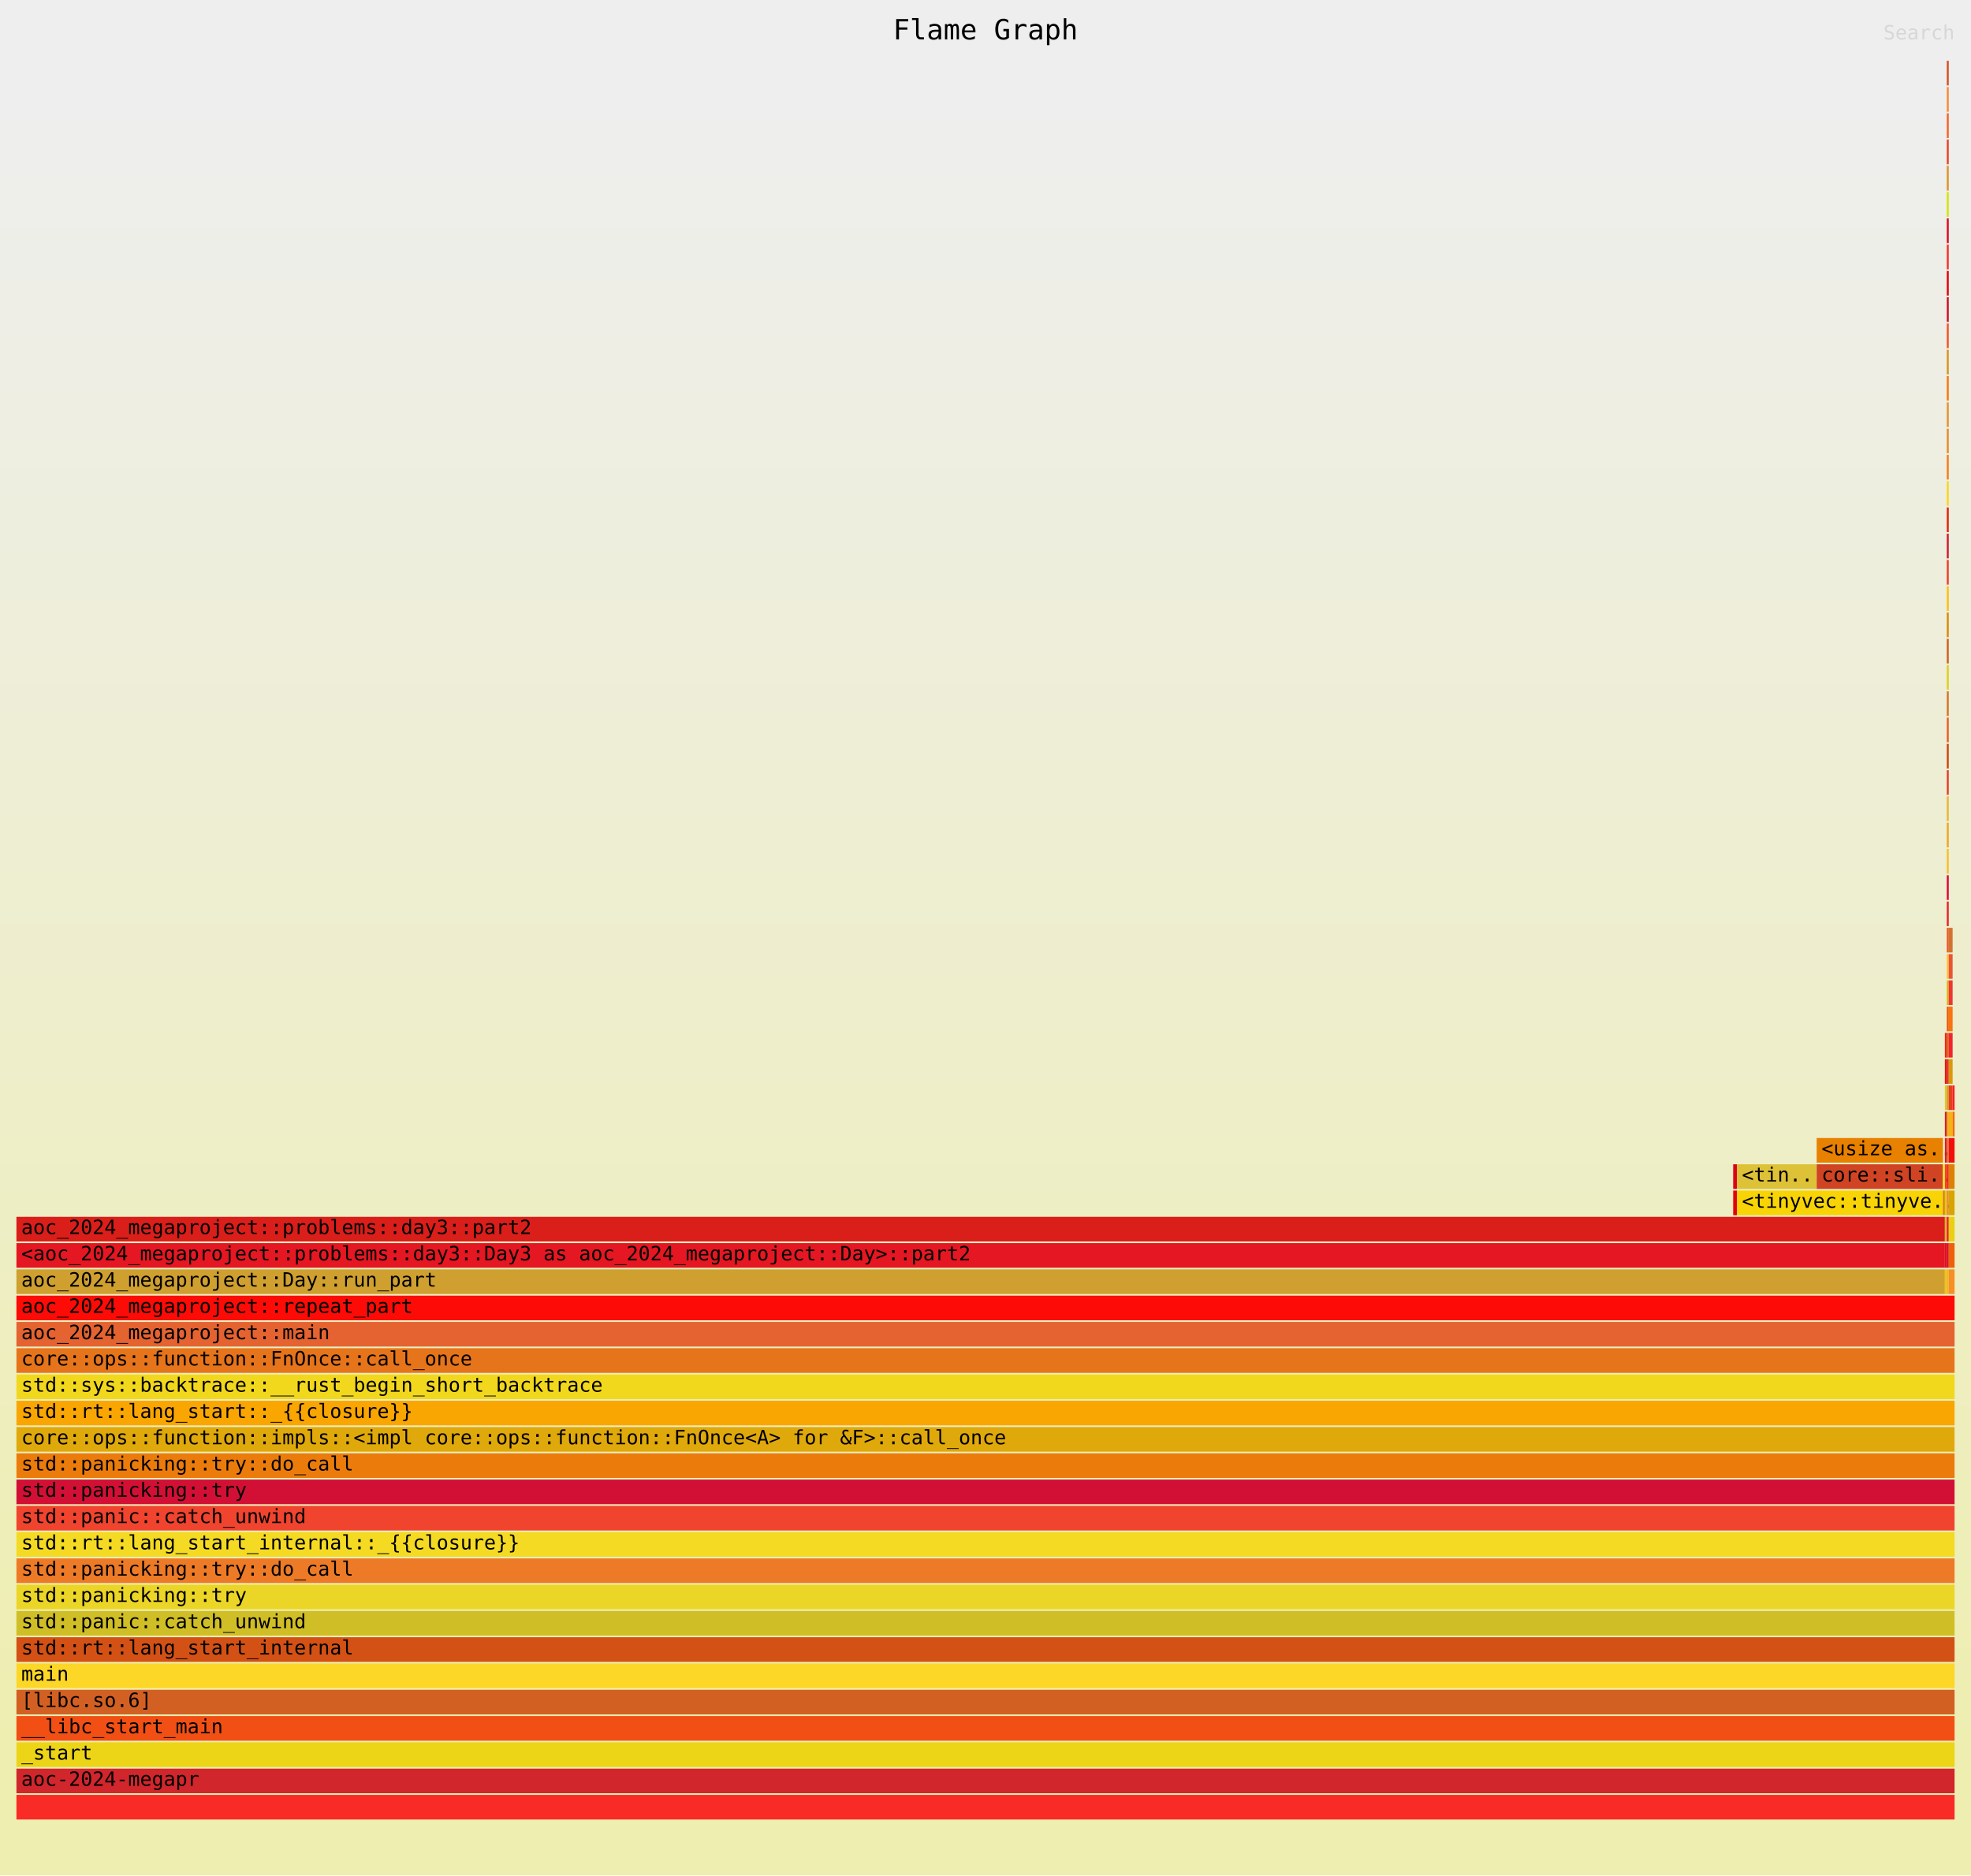
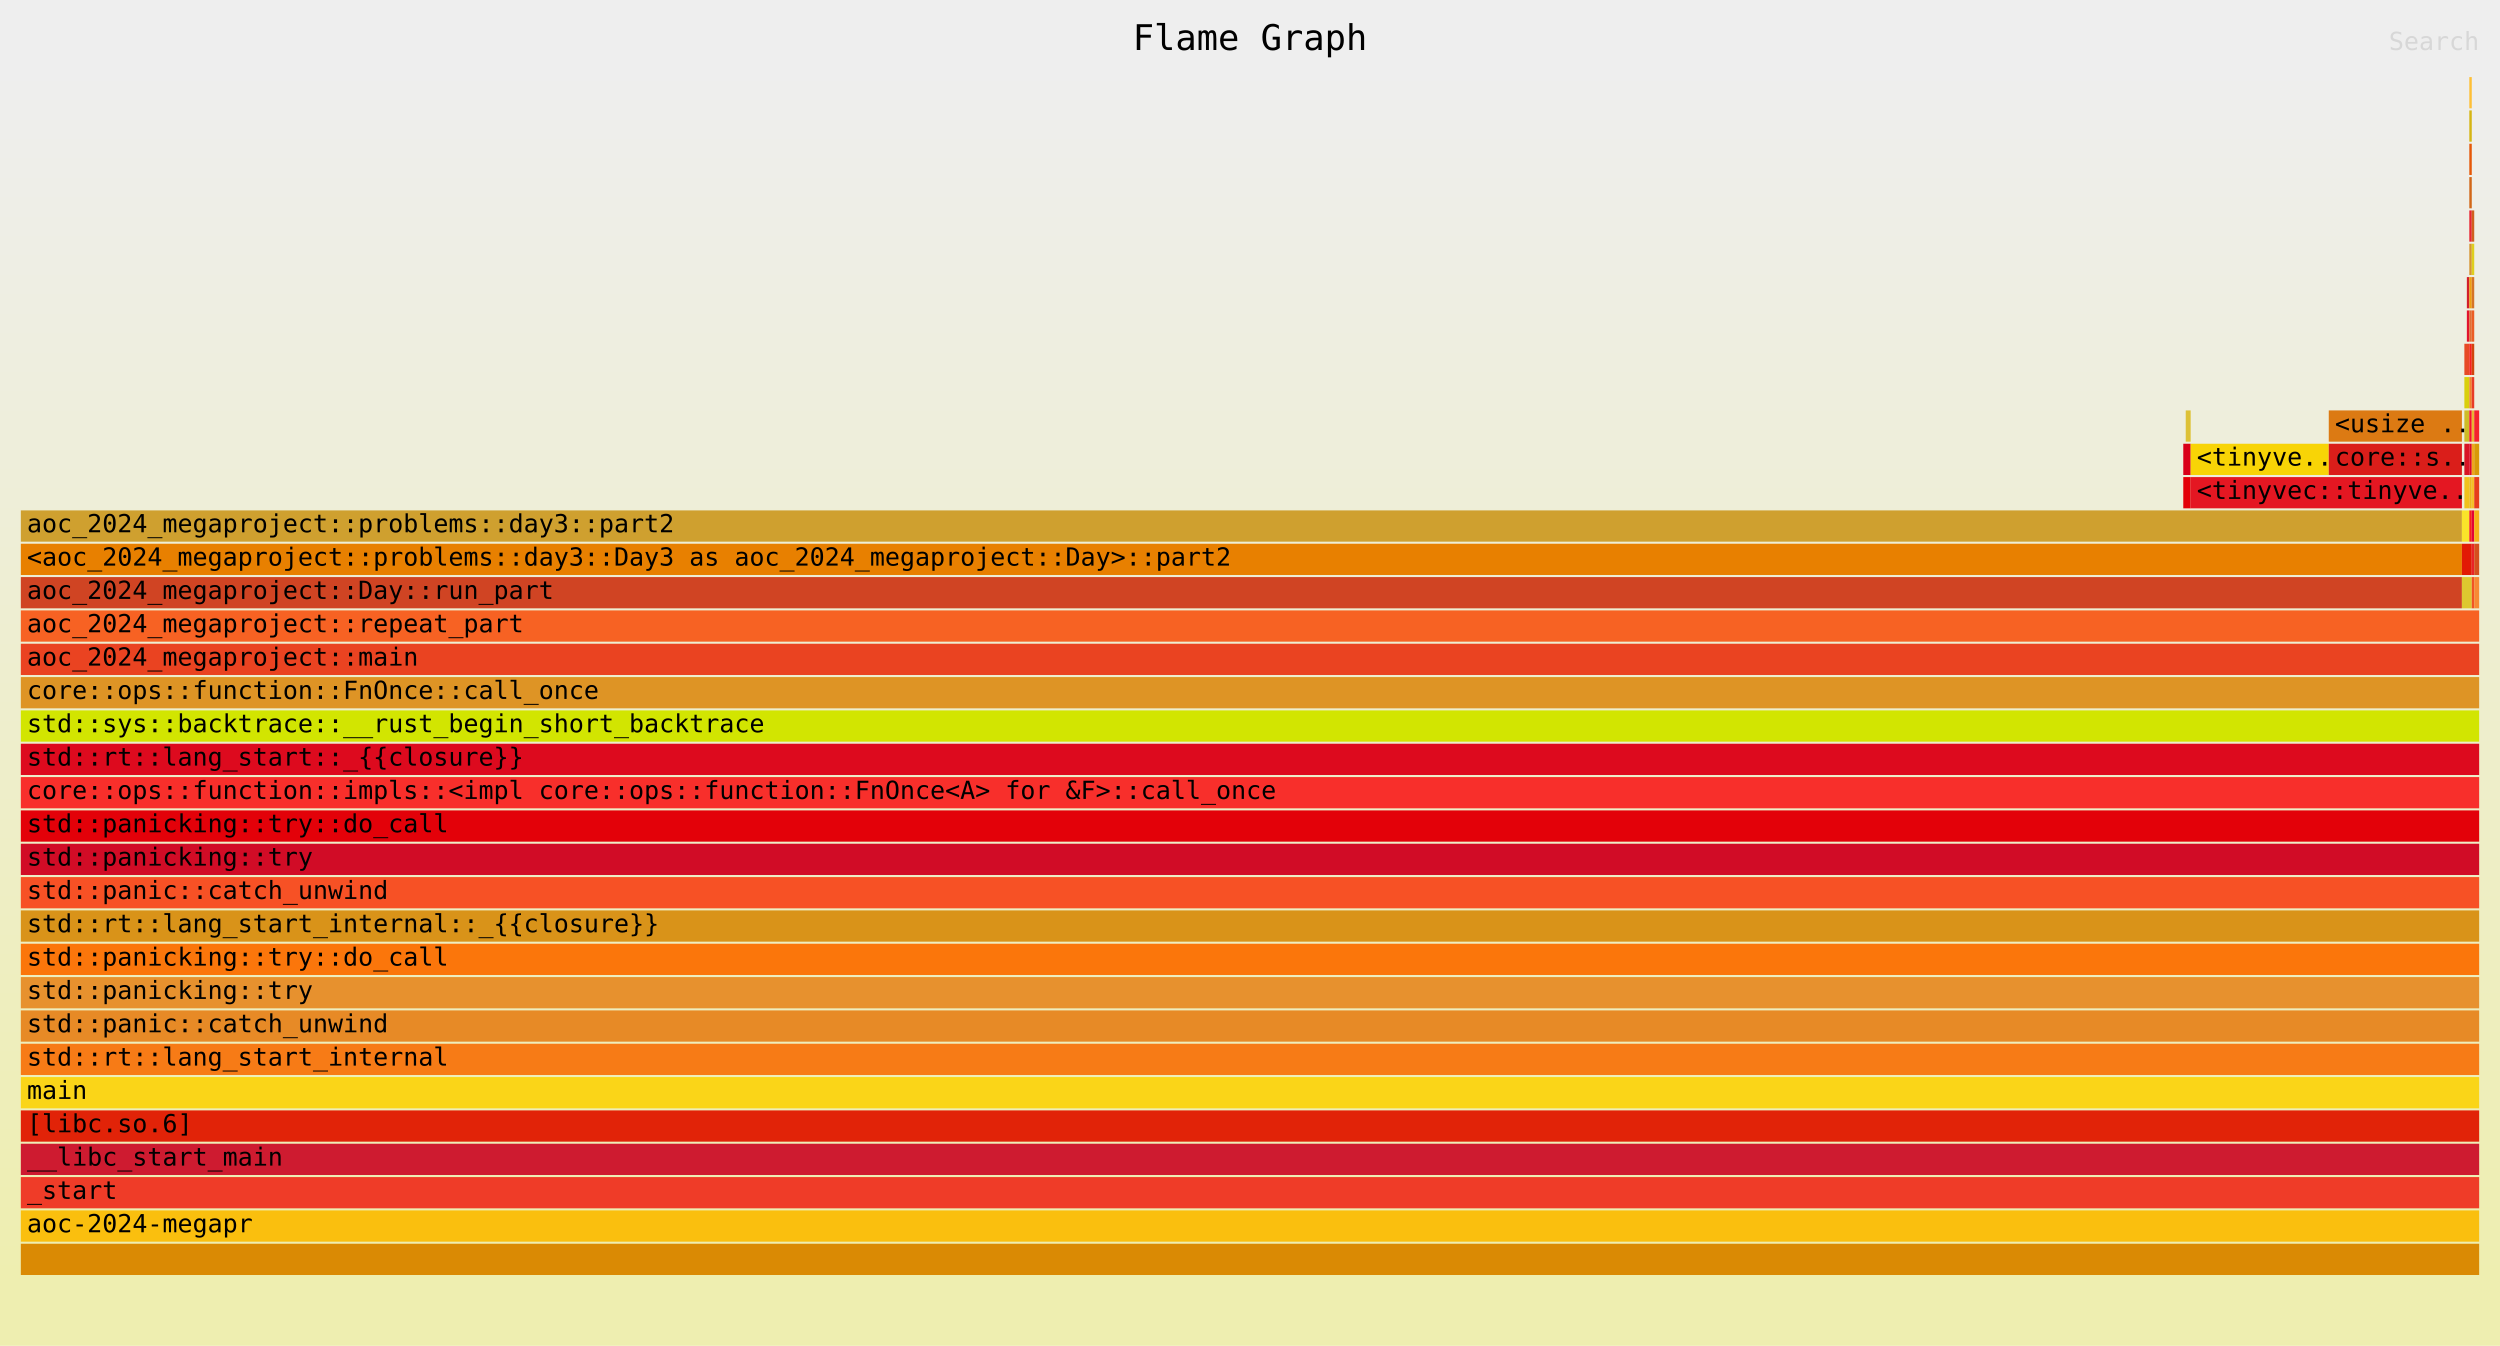
- <svg xmlns="http://www.w3.org/2000/svg" xmlns:ns1="http://github.com/jonhoo/inferno" version="1.1" width="1200" height="1142" viewBox="0 0 1200 1142">
+ <svg xmlns="http://www.w3.org/2000/svg" xmlns:ns1="http://github.com/jonhoo/inferno" version="1.1" width="1200" height="646" viewBox="0 0 1200 646">
  <defs>
    <linearGradient id="background" y1="0" y2="1" x1="0" x2="0">
      <stop stop-color="#eeeeee" offset="5%" />
      <stop stop-color="#eeeeb0" offset="95%" />
    </linearGradient>
  </defs>
  <style type="text/css">
text { font-family:monospace; font-size:12px }
#title { text-anchor:middle; font-size:17px; }
#matched { text-anchor:end; }
#search { text-anchor:end; opacity:0.1; cursor:pointer; }
#search:hover, #search.show { opacity:1; }
#subtitle { text-anchor:middle; font-color:rgb(160,160,160); }
#unzoom { cursor:pointer; }
#frames &gt; *:hover { stroke:black; stroke-width:0.5; cursor:pointer; }
.hide { display:none; }
.parent { opacity:0.5; }
</style>
-   <rect x="0" y="0" width="100%" height="1142" fill="url(#background)" />
+   <rect x="0" y="0" width="100%" height="646" fill="url(#background)" />
  <text id="title" fill="rgb(0,0,0)" x="50%" y="24.00">Flame Graph</text>
-   <text id="details" fill="rgb(0,0,0)" x="10" y="1125.00"> </text>
+   <text id="details" fill="rgb(0,0,0)" x="10" y="629.00"> </text>
  <text id="unzoom" class="hide" fill="rgb(0,0,0)" x="10" y="24.00">Reset Zoom</text>
  <text id="search" fill="rgb(0,0,0)" x="1190" y="24.00">Search</text>
-   <text id="matched" fill="rgb(0,0,0)" x="1190" y="1125.00"> </text>
-   <svg id="frames" x="10" width="1180" total_samples="1001002982">
-     <g>
-       <rect x="88.577%" y="725" width="0.2%" height="15" fill="rgb(227,0,7)" ns1:x="886659956" ns1:w="2006018" />
-       <text x="88.827%" y="735.50" />
-     </g>
-     <g>
-       <rect x="88.577%" y="709" width="0.2%" height="15" fill="rgb(217,0,24)" ns1:x="886659956" ns1:w="2006018" />
-       <text x="88.827%" y="719.50" />
-     </g>
-     <g>
-       <rect x="88.778%" y="709" width="4.108%" height="15" fill="rgb(221,193,54)" ns1:x="888665974" ns1:w="41123369" />
-       <text x="89.028%" y="719.50">&lt;tin..</text>
-     </g>
-     <g>
-       <rect x="88.778%" y="725" width="10.621%" height="15" fill="rgb(248,212,6)" ns1:x="888665974" ns1:w="106318954" />
-       <text x="89.028%" y="735.50">&lt;tinyvec::tinyve..</text>
-     </g>
-     <g>
-       <rect x="92.886%" y="709" width="6.513%" height="15" fill="rgb(208,68,35)" ns1:x="929789343" ns1:w="65195585" />
-       <text x="93.136%" y="719.50">core::sli..</text>
-     </g>
-     <g>
-       <rect x="92.886%" y="693" width="6.513%" height="15" fill="rgb(232,128,0)" ns1:x="929789343" ns1:w="65195585" />
-       <text x="93.136%" y="703.50">&lt;usize as..</text>
-     </g>
-     <g>
-       <rect x="0%" y="773" width="99.499%" height="15" fill="rgb(207,160,47)" ns1:x="0" ns1:w="995987937" />
-       <text x="0.25%" y="783.50">aoc_2024_megaproject::Day::run_part</text>
-     </g>
-     <g>
-       <rect x="0%" y="757" width="99.499%" height="15" fill="rgb(228,23,34)" ns1:x="0" ns1:w="995987937" />
-       <text x="0.25%" y="767.50">&lt;aoc_2024_megaproject::problems::day3::Day3 as aoc_2024_megaproject::Day&gt;::part2</text>
-     </g>
-     <g>
-       <rect x="0%" y="741" width="99.499%" height="15" fill="rgb(218,30,26)" ns1:x="0" ns1:w="995987937" />
-       <text x="0.25%" y="751.50">aoc_2024_megaproject::problems::day3::part2</text>
-     </g>
-     <g>
-       <rect x="99.399%" y="725" width="0.1%" height="15" fill="rgb(220,122,19)" ns1:x="994984928" ns1:w="1003009" />
-       <text x="99.649%" y="735.50" />
-     </g>
-     <g>
-       <rect x="99.399%" y="709" width="0.1%" height="15" fill="rgb(250,228,42)" ns1:x="994984928" ns1:w="1003009" />
-       <text x="99.649%" y="719.50" />
-     </g>
-     <g>
-       <rect x="99.499%" y="773" width="0.1%" height="15" fill="rgb(240,193,28)" ns1:x="995987937" ns1:w="1003009" />
-       <text x="99.749%" y="783.50" />
-     </g>
-     <g>
-       <rect x="99.499%" y="757" width="0.1%" height="15" fill="rgb(216,20,37)" ns1:x="995987937" ns1:w="1003009" />
-       <text x="99.749%" y="767.50" />
-     </g>
-     <g>
-       <rect x="99.499%" y="741" width="0.1%" height="15" fill="rgb(206,188,39)" ns1:x="995987937" ns1:w="1003009" />
-       <text x="99.749%" y="751.50" />
-     </g>
-     <g>
-       <rect x="99.499%" y="725" width="0.1%" height="15" fill="rgb(217,207,13)" ns1:x="995987937" ns1:w="1003009" />
-       <text x="99.749%" y="735.50" />
-     </g>
-     <g>
-       <rect x="99.499%" y="709" width="0.1%" height="15" fill="rgb(231,73,38)" ns1:x="995987937" ns1:w="1003009" />
-       <text x="99.749%" y="719.50" />
-     </g>
-     <g>
-       <rect x="99.499%" y="693" width="0.1%" height="15" fill="rgb(225,20,46)" ns1:x="995987937" ns1:w="1003009" />
-       <text x="99.749%" y="703.50" />
-     </g>
-     <g>
-       <rect x="99.499%" y="677" width="0.1%" height="15" fill="rgb(210,31,41)" ns1:x="995987937" ns1:w="1003009" />
-       <text x="99.749%" y="687.50" />
-     </g>
-     <g>
-       <rect x="99.499%" y="661" width="0.1%" height="15" fill="rgb(221,200,47)" ns1:x="995987937" ns1:w="1003009" />
-       <text x="99.749%" y="671.50" />
-     </g>
-     <g>
-       <rect x="99.499%" y="645" width="0.1%" height="15" fill="rgb(226,26,5)" ns1:x="995987937" ns1:w="1003009" />
-       <text x="99.749%" y="655.50" />
-     </g>
-     <g>
-       <rect x="99.499%" y="629" width="0.1%" height="15" fill="rgb(249,33,26)" ns1:x="995987937" ns1:w="1003009" />
-       <text x="99.749%" y="639.50" />
-     </g>
-     <g>
-       <rect x="99.599%" y="773" width="0.1%" height="15" fill="rgb(235,183,28)" ns1:x="996990946" ns1:w="1003009" />
-       <text x="99.849%" y="783.50" />
-     </g>
-     <g>
-       <rect x="99.599%" y="757" width="0.1%" height="15" fill="rgb(221,5,38)" ns1:x="996990946" ns1:w="1003009" />
-       <text x="99.849%" y="767.50" />
-     </g>
-     <g>
-       <rect x="99.599%" y="741" width="0.1%" height="15" fill="rgb(247,18,42)" ns1:x="996990946" ns1:w="1003009" />
-       <text x="99.849%" y="751.50" />
-     </g>
-     <g>
-       <rect x="99.599%" y="725" width="0.1%" height="15" fill="rgb(241,131,45)" ns1:x="996990946" ns1:w="1003009" />
-       <text x="99.849%" y="735.50" />
-     </g>
-     <g>
-       <rect x="99.599%" y="709" width="0.1%" height="15" fill="rgb(249,31,29)" ns1:x="996990946" ns1:w="1003009" />
-       <text x="99.849%" y="719.50" />
-     </g>
-     <g>
-       <rect x="99.599%" y="693" width="0.1%" height="15" fill="rgb(225,111,53)" ns1:x="996990946" ns1:w="1003009" />
-       <text x="99.849%" y="703.50" />
-     </g>
-     <g>
-       <rect x="99.599%" y="677" width="0.1%" height="15" fill="rgb(238,160,17)" ns1:x="996990946" ns1:w="1003009" />
-       <text x="99.849%" y="687.50" />
-     </g>
-     <g>
-       <rect x="99.599%" y="661" width="0.1%" height="15" fill="rgb(214,148,48)" ns1:x="996990946" ns1:w="1003009" />
-       <text x="99.849%" y="671.50" />
-     </g>
-     <g>
-       <rect x="99.599%" y="645" width="0.1%" height="15" fill="rgb(232,36,49)" ns1:x="996990946" ns1:w="1003009" />
-       <text x="99.849%" y="655.50" />
-     </g>
-     <g>
-       <rect x="99.599%" y="629" width="0.1%" height="15" fill="rgb(209,103,24)" ns1:x="996990946" ns1:w="1003009" />
-       <text x="99.849%" y="639.50" />
-     </g>
-     <g>
-       <rect x="99.599%" y="613" width="0.1%" height="15" fill="rgb(229,88,8)" ns1:x="996990946" ns1:w="1003009" />
-       <text x="99.849%" y="623.50" />
-     </g>
-     <g>
-       <rect x="99.599%" y="597" width="0.1%" height="15" fill="rgb(213,181,19)" ns1:x="996990946" ns1:w="1003009" />
-       <text x="99.849%" y="607.50" />
-     </g>
-     <g>
-       <rect x="99.599%" y="581" width="0.1%" height="15" fill="rgb(254,191,54)" ns1:x="996990946" ns1:w="1003009" />
-       <text x="99.849%" y="591.50" />
-     </g>
-     <g>
-       <rect x="99.599%" y="565" width="0.1%" height="15" fill="rgb(241,83,37)" ns1:x="996990946" ns1:w="1003009" />
-       <text x="99.849%" y="575.50" />
-     </g>
-     <g>
-       <rect x="99.599%" y="549" width="0.1%" height="15" fill="rgb(233,36,39)" ns1:x="996990946" ns1:w="1003009" />
-       <text x="99.849%" y="559.50" />
-     </g>
-     <g>
-       <rect x="99.599%" y="533" width="0.1%" height="15" fill="rgb(226,3,54)" ns1:x="996990946" ns1:w="1003009" />
-       <text x="99.849%" y="543.50" />
-     </g>
-     <g>
-       <rect x="99.599%" y="517" width="0.1%" height="15" fill="rgb(245,192,40)" ns1:x="996990946" ns1:w="1003009" />
-       <text x="99.849%" y="527.50" />
-     </g>
-     <g>
-       <rect x="99.599%" y="501" width="0.1%" height="15" fill="rgb(238,167,29)" ns1:x="996990946" ns1:w="1003009" />
-       <text x="99.849%" y="511.50" />
-     </g>
-     <g>
-       <rect x="99.599%" y="485" width="0.1%" height="15" fill="rgb(232,182,51)" ns1:x="996990946" ns1:w="1003009" />
-       <text x="99.849%" y="495.50" />
-     </g>
-     <g>
-       <rect x="99.599%" y="469" width="0.1%" height="15" fill="rgb(231,60,39)" ns1:x="996990946" ns1:w="1003009" />
-       <text x="99.849%" y="479.50" />
-     </g>
-     <g>
-       <rect x="99.599%" y="453" width="0.1%" height="15" fill="rgb(208,69,12)" ns1:x="996990946" ns1:w="1003009" />
-       <text x="99.849%" y="463.50" />
-     </g>
-     <g>
-       <rect x="99.599%" y="437" width="0.1%" height="15" fill="rgb(235,93,37)" ns1:x="996990946" ns1:w="1003009" />
-       <text x="99.849%" y="447.50" />
-     </g>
-     <g>
-       <rect x="99.599%" y="421" width="0.1%" height="15" fill="rgb(213,116,39)" ns1:x="996990946" ns1:w="1003009" />
-       <text x="99.849%" y="431.50" />
-     </g>
-     <g>
-       <rect x="99.599%" y="405" width="0.1%" height="15" fill="rgb(222,207,29)" ns1:x="996990946" ns1:w="1003009" />
-       <text x="99.849%" y="415.50" />
-     </g>
-     <g>
-       <rect x="99.599%" y="389" width="0.1%" height="15" fill="rgb(206,96,30)" ns1:x="996990946" ns1:w="1003009" />
-       <text x="99.849%" y="399.50" />
-     </g>
-     <g>
-       <rect x="99.599%" y="373" width="0.1%" height="15" fill="rgb(218,138,4)" ns1:x="996990946" ns1:w="1003009" />
-       <text x="99.849%" y="383.50" />
-     </g>
-     <g>
-       <rect x="99.599%" y="357" width="0.1%" height="15" fill="rgb(250,191,14)" ns1:x="996990946" ns1:w="1003009" />
-       <text x="99.849%" y="367.50" />
-     </g>
-     <g>
-       <rect x="99.599%" y="341" width="0.1%" height="15" fill="rgb(239,60,40)" ns1:x="996990946" ns1:w="1003009" />
-       <text x="99.849%" y="351.50" />
-     </g>
-     <g>
-       <rect x="99.599%" y="325" width="0.1%" height="15" fill="rgb(206,27,48)" ns1:x="996990946" ns1:w="1003009" />
-       <text x="99.849%" y="335.50" />
-     </g>
-     <g>
-       <rect x="99.599%" y="309" width="0.1%" height="15" fill="rgb(225,35,8)" ns1:x="996990946" ns1:w="1003009" />
-       <text x="99.849%" y="319.50" />
-     </g>
-     <g>
-       <rect x="99.599%" y="293" width="0.1%" height="15" fill="rgb(250,213,24)" ns1:x="996990946" ns1:w="1003009" />
-       <text x="99.849%" y="303.50" />
-     </g>
-     <g>
-       <rect x="99.599%" y="277" width="0.1%" height="15" fill="rgb(247,123,22)" ns1:x="996990946" ns1:w="1003009" />
-       <text x="99.849%" y="287.50" />
-     </g>
-     <g>
-       <rect x="99.599%" y="261" width="0.1%" height="15" fill="rgb(231,138,38)" ns1:x="996990946" ns1:w="1003009" />
-       <text x="99.849%" y="271.50" />
-     </g>
-     <g>
-       <rect x="99.599%" y="245" width="0.1%" height="15" fill="rgb(231,145,46)" ns1:x="996990946" ns1:w="1003009" />
+   <text id="matched" fill="rgb(0,0,0)" x="1190" y="629.00"> </text>
+   <svg id="frames" x="10" width="1180" total_samples="999999973">
+     <g>
+       <rect x="87.964%" y="229" width="0.301%" height="15" fill="rgb(227,0,7)" ns1:x="879638893" ns1:w="3009027" />
+       <text x="88.214%" y="239.50" />
+     </g>
+     <g>
+       <rect x="87.964%" y="213" width="0.301%" height="15" fill="rgb(217,0,24)" ns1:x="879638893" ns1:w="3009027" />
+       <text x="88.214%" y="223.50" />
+     </g>
+     <g>
+       <rect x="88.064%" y="197" width="0.201%" height="15" fill="rgb(221,193,54)" ns1:x="880641902" ns1:w="2006018" />
+       <text x="88.314%" y="207.50" />
+     </g>
+     <g>
+       <rect x="88.265%" y="213" width="5.617%" height="15" fill="rgb(248,212,6)" ns1:x="882647920" ns1:w="56168504" />
+       <text x="88.515%" y="223.50">&lt;tinyve..</text>
+     </g>
+     <g>
+       <rect x="0%" y="277" width="99.298%" height="15" fill="rgb(208,68,35)" ns1:x="0" ns1:w="992978910" />
+       <text x="0.25%" y="287.50">aoc_2024_megaproject::Day::run_part</text>
+     </g>
+     <g>
+       <rect x="0%" y="261" width="99.298%" height="15" fill="rgb(232,128,0)" ns1:x="0" ns1:w="992978910" />
+       <text x="0.25%" y="271.50">&lt;aoc_2024_megaproject::problems::day3::Day3 as aoc_2024_megaproject::Day&gt;::part2</text>
+     </g>
+     <g>
+       <rect x="0%" y="245" width="99.298%" height="15" fill="rgb(207,160,47)" ns1:x="0" ns1:w="992978910" />
+       <text x="0.25%" y="255.50">aoc_2024_megaproject::problems::day3::part2</text>
+     </g>
+     <g>
+       <rect x="88.265%" y="229" width="11.033%" height="15" fill="rgb(228,23,34)" ns1:x="882647920" ns1:w="110330990" />
+       <text x="88.515%" y="239.50">&lt;tinyvec::tinyve..</text>
+     </g>
+     <g>
+       <rect x="93.882%" y="213" width="5.416%" height="15" fill="rgb(218,30,26)" ns1:x="938816424" ns1:w="54162486" />
+       <text x="94.132%" y="223.50">core::s..</text>
+     </g>
+     <g>
+       <rect x="93.882%" y="197" width="5.416%" height="15" fill="rgb(220,122,19)" ns1:x="938816424" ns1:w="54162486" />
+       <text x="94.132%" y="207.50">&lt;usize ..</text>
+     </g>
+     <g>
+       <rect x="99.298%" y="245" width="0.301%" height="15" fill="rgb(250,228,42)" ns1:x="992978910" ns1:w="3009027" />
+       <text x="99.548%" y="255.50" />
+     </g>
+     <g>
+       <rect x="99.398%" y="229" width="0.201%" height="15" fill="rgb(240,193,28)" ns1:x="993981919" ns1:w="2006018" />
+       <text x="99.648%" y="239.50" />
+     </g>
+     <g>
+       <rect x="99.398%" y="213" width="0.201%" height="15" fill="rgb(216,20,37)" ns1:x="993981919" ns1:w="2006018" />
+       <text x="99.648%" y="223.50" />
+     </g>
+     <g>
+       <rect x="99.398%" y="197" width="0.201%" height="15" fill="rgb(206,188,39)" ns1:x="993981919" ns1:w="2006018" />
+       <text x="99.648%" y="207.50" />
+     </g>
+     <g>
+       <rect x="99.398%" y="181" width="0.201%" height="15" fill="rgb(217,207,13)" ns1:x="993981919" ns1:w="2006018" />
+       <text x="99.648%" y="191.50" />
+     </g>
+     <g>
+       <rect x="99.398%" y="165" width="0.201%" height="15" fill="rgb(231,73,38)" ns1:x="993981919" ns1:w="2006018" />
+       <text x="99.648%" y="175.50" />
+     </g>
+     <g>
+       <rect x="99.499%" y="149" width="0.1%" height="15" fill="rgb(225,20,46)" ns1:x="994984928" ns1:w="1003009" />
+       <text x="99.749%" y="159.50" />
+     </g>
+     <g>
+       <rect x="99.499%" y="133" width="0.1%" height="15" fill="rgb(210,31,41)" ns1:x="994984928" ns1:w="1003009" />
+       <text x="99.749%" y="143.50" />
+     </g>
+     <g>
+       <rect x="99.298%" y="277" width="0.401%" height="15" fill="rgb(221,200,47)" ns1:x="992978910" ns1:w="4012036" />
+       <text x="99.548%" y="287.50" />
+     </g>
+     <g>
+       <rect x="99.298%" y="261" width="0.401%" height="15" fill="rgb(226,26,5)" ns1:x="992978910" ns1:w="4012036" />
+       <text x="99.548%" y="271.50" />
+     </g>
+     <g>
+       <rect x="99.599%" y="245" width="0.1%" height="15" fill="rgb(249,33,26)" ns1:x="995987937" ns1:w="1003009" />
      <text x="99.849%" y="255.50" />
    </g>
    <g>
-       <rect x="99.599%" y="229" width="0.1%" height="15" fill="rgb(251,118,11)" ns1:x="996990946" ns1:w="1003009" />
+       <rect x="99.599%" y="229" width="0.1%" height="15" fill="rgb(235,183,28)" ns1:x="995987937" ns1:w="1003009" />
      <text x="99.849%" y="239.50" />
    </g>
    <g>
-       <rect x="99.599%" y="213" width="0.1%" height="15" fill="rgb(217,147,25)" ns1:x="996990946" ns1:w="1003009" />
+       <rect x="99.599%" y="213" width="0.1%" height="15" fill="rgb(221,5,38)" ns1:x="995987937" ns1:w="1003009" />
      <text x="99.849%" y="223.50" />
    </g>
    <g>
-       <rect x="99.599%" y="197" width="0.1%" height="15" fill="rgb(247,81,37)" ns1:x="996990946" ns1:w="1003009" />
+       <rect x="99.599%" y="197" width="0.1%" height="15" fill="rgb(247,18,42)" ns1:x="995987937" ns1:w="1003009" />
      <text x="99.849%" y="207.50" />
    </g>
    <g>
-       <rect x="99.599%" y="181" width="0.1%" height="15" fill="rgb(209,12,38)" ns1:x="996990946" ns1:w="1003009" />
+       <rect x="99.599%" y="181" width="0.1%" height="15" fill="rgb(241,131,45)" ns1:x="995987937" ns1:w="1003009" />
      <text x="99.849%" y="191.50" />
    </g>
    <g>
-       <rect x="99.599%" y="165" width="0.1%" height="15" fill="rgb(227,1,9)" ns1:x="996990946" ns1:w="1003009" />
+       <rect x="99.599%" y="165" width="0.1%" height="15" fill="rgb(249,31,29)" ns1:x="995987937" ns1:w="1003009" />
      <text x="99.849%" y="175.50" />
    </g>
    <g>
-       <rect x="99.599%" y="149" width="0.1%" height="15" fill="rgb(248,47,43)" ns1:x="996990946" ns1:w="1003009" />
+       <rect x="99.599%" y="149" width="0.1%" height="15" fill="rgb(225,111,53)" ns1:x="995987937" ns1:w="1003009" />
      <text x="99.849%" y="159.50" />
    </g>
    <g>
-       <rect x="99.599%" y="133" width="0.1%" height="15" fill="rgb(221,10,30)" ns1:x="996990946" ns1:w="1003009" />
+       <rect x="99.599%" y="133" width="0.1%" height="15" fill="rgb(238,160,17)" ns1:x="995987937" ns1:w="1003009" />
      <text x="99.849%" y="143.50" />
    </g>
    <g>
-       <rect x="99.599%" y="117" width="0.1%" height="15" fill="rgb(210,229,1)" ns1:x="996990946" ns1:w="1003009" />
+       <rect x="99.599%" y="117" width="0.1%" height="15" fill="rgb(214,148,48)" ns1:x="995987937" ns1:w="1003009" />
      <text x="99.849%" y="127.50" />
    </g>
    <g>
-       <rect x="99.599%" y="101" width="0.1%" height="15" fill="rgb(222,148,37)" ns1:x="996990946" ns1:w="1003009" />
+       <rect x="99.599%" y="101" width="0.1%" height="15" fill="rgb(232,36,49)" ns1:x="995987937" ns1:w="1003009" />
      <text x="99.849%" y="111.50" />
    </g>
    <g>
-       <rect x="99.599%" y="85" width="0.1%" height="15" fill="rgb(234,67,33)" ns1:x="996990946" ns1:w="1003009" />
+       <rect x="99.599%" y="85" width="0.1%" height="15" fill="rgb(209,103,24)" ns1:x="995987937" ns1:w="1003009" />
      <text x="99.849%" y="95.50" />
    </g>
    <g>
-       <rect x="99.599%" y="69" width="0.1%" height="15" fill="rgb(247,98,35)" ns1:x="996990946" ns1:w="1003009" />
+       <rect x="99.599%" y="69" width="0.1%" height="15" fill="rgb(229,88,8)" ns1:x="995987937" ns1:w="1003009" />
      <text x="99.849%" y="79.50" />
    </g>
    <g>
-       <rect x="99.599%" y="53" width="0.1%" height="15" fill="rgb(247,138,52)" ns1:x="996990946" ns1:w="1003009" />
+       <rect x="99.599%" y="53" width="0.1%" height="15" fill="rgb(213,181,19)" ns1:x="995987937" ns1:w="1003009" />
      <text x="99.849%" y="63.50" />
    </g>
    <g>
-       <rect x="99.599%" y="37" width="0.1%" height="15" fill="rgb(213,79,30)" ns1:x="996990946" ns1:w="1003009" />
+       <rect x="99.599%" y="37" width="0.1%" height="15" fill="rgb(254,191,54)" ns1:x="995987937" ns1:w="1003009" />
      <text x="99.849%" y="47.50" />
    </g>
    <g>
-       <rect x="99.699%" y="677" width="0.2%" height="15" fill="rgb(246,177,23)" ns1:x="997993955" ns1:w="2006018" />
-       <text x="99.949%" y="687.50" />
-     </g>
-     <g>
-       <rect x="99.699%" y="661" width="0.2%" height="15" fill="rgb(230,62,27)" ns1:x="997993955" ns1:w="2006018" />
-       <text x="99.949%" y="671.50" />
-     </g>
-     <g>
-       <rect x="99.699%" y="645" width="0.2%" height="15" fill="rgb(216,154,8)" ns1:x="997993955" ns1:w="2006018" />
-       <text x="99.949%" y="655.50" />
-     </g>
-     <g>
-       <rect x="99.699%" y="629" width="0.2%" height="15" fill="rgb(244,35,45)" ns1:x="997993955" ns1:w="2006018" />
-       <text x="99.949%" y="639.50" />
-     </g>
-     <g>
-       <rect x="99.699%" y="613" width="0.2%" height="15" fill="rgb(251,115,12)" ns1:x="997993955" ns1:w="2006018" />
-       <text x="99.949%" y="623.50" />
-     </g>
-     <g>
-       <rect x="99.699%" y="597" width="0.2%" height="15" fill="rgb(240,54,50)" ns1:x="997993955" ns1:w="2006018" />
-       <text x="99.949%" y="607.50" />
-     </g>
-     <g>
-       <rect x="99.699%" y="581" width="0.2%" height="15" fill="rgb(233,84,52)" ns1:x="997993955" ns1:w="2006018" />
-       <text x="99.949%" y="591.50" />
-     </g>
-     <g>
-       <rect x="99.699%" y="565" width="0.2%" height="15" fill="rgb(207,117,47)" ns1:x="997993955" ns1:w="2006018" />
-       <text x="99.949%" y="575.50" />
-     </g>
-     <g>
-       <rect x="0%" y="1093" width="100%" height="15" fill="rgb(249,43,39)" ns1:x="0" ns1:w="1001002982" />
-       <text x="0.25%" y="1103.50" />
-     </g>
-     <g>
-       <rect x="0%" y="1077" width="100%" height="15" fill="rgb(209,38,44)" ns1:x="0" ns1:w="1001002982" />
-       <text x="0.25%" y="1087.50">aoc-2024-megapr</text>
-     </g>
-     <g>
-       <rect x="0%" y="1061" width="100%" height="15" fill="rgb(236,212,23)" ns1:x="0" ns1:w="1001002982" />
-       <text x="0.25%" y="1071.50">_start</text>
-     </g>
-     <g>
-       <rect x="0%" y="1045" width="100%" height="15" fill="rgb(242,79,21)" ns1:x="0" ns1:w="1001002982" />
-       <text x="0.25%" y="1055.50">__libc_start_main</text>
-     </g>
-     <g>
-       <rect x="0%" y="1029" width="100%" height="15" fill="rgb(211,96,35)" ns1:x="0" ns1:w="1001002982" />
-       <text x="0.25%" y="1039.50">[libc.so.6]</text>
-     </g>
-     <g>
-       <rect x="0%" y="1013" width="100%" height="15" fill="rgb(253,215,40)" ns1:x="0" ns1:w="1001002982" />
-       <text x="0.25%" y="1023.50">main</text>
-     </g>
-     <g>
-       <rect x="0%" y="997" width="100%" height="15" fill="rgb(211,81,21)" ns1:x="0" ns1:w="1001002982" />
-       <text x="0.25%" y="1007.50">std::rt::lang_start_internal</text>
-     </g>
-     <g>
-       <rect x="0%" y="981" width="100%" height="15" fill="rgb(208,190,38)" ns1:x="0" ns1:w="1001002982" />
-       <text x="0.25%" y="991.50">std::panic::catch_unwind</text>
-     </g>
-     <g>
-       <rect x="0%" y="965" width="100%" height="15" fill="rgb(235,213,38)" ns1:x="0" ns1:w="1001002982" />
-       <text x="0.25%" y="975.50">std::panicking::try</text>
-     </g>
-     <g>
-       <rect x="0%" y="949" width="100%" height="15" fill="rgb(237,122,38)" ns1:x="0" ns1:w="1001002982" />
-       <text x="0.25%" y="959.50">std::panicking::try::do_call</text>
-     </g>
-     <g>
-       <rect x="0%" y="933" width="100%" height="15" fill="rgb(244,218,35)" ns1:x="0" ns1:w="1001002982" />
-       <text x="0.25%" y="943.50">std::rt::lang_start_internal::_{{closure}}</text>
-     </g>
-     <g>
-       <rect x="0%" y="917" width="100%" height="15" fill="rgb(240,68,47)" ns1:x="0" ns1:w="1001002982" />
-       <text x="0.25%" y="927.50">std::panic::catch_unwind</text>
-     </g>
-     <g>
-       <rect x="0%" y="901" width="100%" height="15" fill="rgb(210,16,53)" ns1:x="0" ns1:w="1001002982" />
-       <text x="0.25%" y="911.50">std::panicking::try</text>
-     </g>
-     <g>
-       <rect x="0%" y="885" width="100%" height="15" fill="rgb(235,124,12)" ns1:x="0" ns1:w="1001002982" />
-       <text x="0.25%" y="895.50">std::panicking::try::do_call</text>
-     </g>
-     <g>
-       <rect x="0%" y="869" width="100%" height="15" fill="rgb(224,169,11)" ns1:x="0" ns1:w="1001002982" />
-       <text x="0.25%" y="879.50">core::ops::function::impls::&lt;impl core::ops::function::FnOnce&lt;A&gt; for &amp;F&gt;::call_once</text>
-     </g>
-     <g>
-       <rect x="0%" y="853" width="100%" height="15" fill="rgb(250,166,2)" ns1:x="0" ns1:w="1001002982" />
-       <text x="0.25%" y="863.50">std::rt::lang_start::_{{closure}}</text>
-     </g>
-     <g>
-       <rect x="0%" y="837" width="100%" height="15" fill="rgb(242,216,29)" ns1:x="0" ns1:w="1001002982" />
-       <text x="0.25%" y="847.50">std::sys::backtrace::__rust_begin_short_backtrace</text>
-     </g>
-     <g>
-       <rect x="0%" y="821" width="100%" height="15" fill="rgb(230,116,27)" ns1:x="0" ns1:w="1001002982" />
-       <text x="0.25%" y="831.50">core::ops::function::FnOnce::call_once</text>
-     </g>
-     <g>
-       <rect x="0%" y="805" width="100%" height="15" fill="rgb(228,99,48)" ns1:x="0" ns1:w="1001002982" />
-       <text x="0.25%" y="815.50">aoc_2024_megaproject::main</text>
-     </g>
-     <g>
-       <rect x="0%" y="789" width="100%" height="15" fill="rgb(253,11,6)" ns1:x="0" ns1:w="1001002982" />
-       <text x="0.25%" y="799.50">aoc_2024_megaproject::repeat_part</text>
-     </g>
-     <g>
-       <rect x="99.699%" y="773" width="0.301%" height="15" fill="rgb(247,143,39)" ns1:x="997993955" ns1:w="3009027" />
-       <text x="99.949%" y="783.50" />
-     </g>
-     <g>
-       <rect x="99.699%" y="757" width="0.301%" height="15" fill="rgb(236,97,10)" ns1:x="997993955" ns1:w="3009027" />
-       <text x="99.949%" y="767.50" />
-     </g>
-     <g>
-       <rect x="99.699%" y="741" width="0.301%" height="15" fill="rgb(233,208,19)" ns1:x="997993955" ns1:w="3009027" />
-       <text x="99.949%" y="751.50" />
-     </g>
-     <g>
-       <rect x="99.699%" y="725" width="0.301%" height="15" fill="rgb(216,164,2)" ns1:x="997993955" ns1:w="3009027" />
-       <text x="99.949%" y="735.50" />
-     </g>
-     <g>
-       <rect x="99.699%" y="709" width="0.301%" height="15" fill="rgb(220,129,5)" ns1:x="997993955" ns1:w="3009027" />
-       <text x="99.949%" y="719.50" />
-     </g>
-     <g>
-       <rect x="99.699%" y="693" width="0.301%" height="15" fill="rgb(242,17,10)" ns1:x="997993955" ns1:w="3009027" />
-       <text x="99.949%" y="703.50" />
-     </g>
-     <g>
-       <rect x="99.9%" y="677" width="0.1%" height="15" fill="rgb(242,107,0)" ns1:x="999999973" ns1:w="1003009" />
-       <text x="100.15%" y="687.50" />
-     </g>
-     <g>
-       <rect x="99.9%" y="661" width="0.1%" height="15" fill="rgb(251,28,31)" ns1:x="999999973" ns1:w="1003009" />
-       <text x="100.15%" y="671.50" />
+       <rect x="99.699%" y="277" width="0.1%" height="15" fill="rgb(241,83,37)" ns1:x="996990946" ns1:w="1003009" />
+       <text x="99.949%" y="287.50" />
+     </g>
+     <g>
+       <rect x="99.699%" y="261" width="0.1%" height="15" fill="rgb(233,36,39)" ns1:x="996990946" ns1:w="1003009" />
+       <text x="99.949%" y="271.50" />
+     </g>
+     <g>
+       <rect x="99.699%" y="245" width="0.1%" height="15" fill="rgb(226,3,54)" ns1:x="996990946" ns1:w="1003009" />
+       <text x="99.949%" y="255.50" />
+     </g>
+     <g>
+       <rect x="99.699%" y="229" width="0.1%" height="15" fill="rgb(245,192,40)" ns1:x="996990946" ns1:w="1003009" />
+       <text x="99.949%" y="239.50" />
+     </g>
+     <g>
+       <rect x="99.699%" y="213" width="0.1%" height="15" fill="rgb(238,167,29)" ns1:x="996990946" ns1:w="1003009" />
+       <text x="99.949%" y="223.50" />
+     </g>
+     <g>
+       <rect x="99.699%" y="197" width="0.1%" height="15" fill="rgb(232,182,51)" ns1:x="996990946" ns1:w="1003009" />
+       <text x="99.949%" y="207.50" />
+     </g>
+     <g>
+       <rect x="99.699%" y="181" width="0.1%" height="15" fill="rgb(231,60,39)" ns1:x="996990946" ns1:w="1003009" />
+       <text x="99.949%" y="191.50" />
+     </g>
+     <g>
+       <rect x="99.699%" y="165" width="0.1%" height="15" fill="rgb(208,69,12)" ns1:x="996990946" ns1:w="1003009" />
+       <text x="99.949%" y="175.50" />
+     </g>
+     <g>
+       <rect x="99.699%" y="149" width="0.1%" height="15" fill="rgb(235,93,37)" ns1:x="996990946" ns1:w="1003009" />
+       <text x="99.949%" y="159.50" />
+     </g>
+     <g>
+       <rect x="99.699%" y="133" width="0.1%" height="15" fill="rgb(213,116,39)" ns1:x="996990946" ns1:w="1003009" />
+       <text x="99.949%" y="143.50" />
+     </g>
+     <g>
+       <rect x="99.699%" y="117" width="0.1%" height="15" fill="rgb(222,207,29)" ns1:x="996990946" ns1:w="1003009" />
+       <text x="99.949%" y="127.50" />
+     </g>
+     <g>
+       <rect x="99.699%" y="101" width="0.1%" height="15" fill="rgb(206,96,30)" ns1:x="996990946" ns1:w="1003009" />
+       <text x="99.949%" y="111.50" />
+     </g>
+     <g>
+       <rect x="0%" y="597" width="100%" height="15" fill="rgb(218,138,4)" ns1:x="0" ns1:w="999999973" />
+       <text x="0.25%" y="607.50" />
+     </g>
+     <g>
+       <rect x="0%" y="581" width="100%" height="15" fill="rgb(250,191,14)" ns1:x="0" ns1:w="999999973" />
+       <text x="0.25%" y="591.50">aoc-2024-megapr</text>
+     </g>
+     <g>
+       <rect x="0%" y="565" width="100%" height="15" fill="rgb(239,60,40)" ns1:x="0" ns1:w="999999973" />
+       <text x="0.25%" y="575.50">_start</text>
+     </g>
+     <g>
+       <rect x="0%" y="549" width="100%" height="15" fill="rgb(206,27,48)" ns1:x="0" ns1:w="999999973" />
+       <text x="0.25%" y="559.50">__libc_start_main</text>
+     </g>
+     <g>
+       <rect x="0%" y="533" width="100%" height="15" fill="rgb(225,35,8)" ns1:x="0" ns1:w="999999973" />
+       <text x="0.25%" y="543.50">[libc.so.6]</text>
+     </g>
+     <g>
+       <rect x="0%" y="517" width="100%" height="15" fill="rgb(250,213,24)" ns1:x="0" ns1:w="999999973" />
+       <text x="0.25%" y="527.50">main</text>
+     </g>
+     <g>
+       <rect x="0%" y="501" width="100%" height="15" fill="rgb(247,123,22)" ns1:x="0" ns1:w="999999973" />
+       <text x="0.25%" y="511.50">std::rt::lang_start_internal</text>
+     </g>
+     <g>
+       <rect x="0%" y="485" width="100%" height="15" fill="rgb(231,138,38)" ns1:x="0" ns1:w="999999973" />
+       <text x="0.25%" y="495.50">std::panic::catch_unwind</text>
+     </g>
+     <g>
+       <rect x="0%" y="469" width="100%" height="15" fill="rgb(231,145,46)" ns1:x="0" ns1:w="999999973" />
+       <text x="0.25%" y="479.50">std::panicking::try</text>
+     </g>
+     <g>
+       <rect x="0%" y="453" width="100%" height="15" fill="rgb(251,118,11)" ns1:x="0" ns1:w="999999973" />
+       <text x="0.25%" y="463.50">std::panicking::try::do_call</text>
+     </g>
+     <g>
+       <rect x="0%" y="437" width="100%" height="15" fill="rgb(217,147,25)" ns1:x="0" ns1:w="999999973" />
+       <text x="0.25%" y="447.50">std::rt::lang_start_internal::_{{closure}}</text>
+     </g>
+     <g>
+       <rect x="0%" y="421" width="100%" height="15" fill="rgb(247,81,37)" ns1:x="0" ns1:w="999999973" />
+       <text x="0.25%" y="431.50">std::panic::catch_unwind</text>
+     </g>
+     <g>
+       <rect x="0%" y="405" width="100%" height="15" fill="rgb(209,12,38)" ns1:x="0" ns1:w="999999973" />
+       <text x="0.25%" y="415.50">std::panicking::try</text>
+     </g>
+     <g>
+       <rect x="0%" y="389" width="100%" height="15" fill="rgb(227,1,9)" ns1:x="0" ns1:w="999999973" />
+       <text x="0.25%" y="399.50">std::panicking::try::do_call</text>
+     </g>
+     <g>
+       <rect x="0%" y="373" width="100%" height="15" fill="rgb(248,47,43)" ns1:x="0" ns1:w="999999973" />
+       <text x="0.25%" y="383.50">core::ops::function::impls::&lt;impl core::ops::function::FnOnce&lt;A&gt; for &amp;F&gt;::call_once</text>
+     </g>
+     <g>
+       <rect x="0%" y="357" width="100%" height="15" fill="rgb(221,10,30)" ns1:x="0" ns1:w="999999973" />
+       <text x="0.25%" y="367.50">std::rt::lang_start::_{{closure}}</text>
+     </g>
+     <g>
+       <rect x="0%" y="341" width="100%" height="15" fill="rgb(210,229,1)" ns1:x="0" ns1:w="999999973" />
+       <text x="0.25%" y="351.50">std::sys::backtrace::__rust_begin_short_backtrace</text>
+     </g>
+     <g>
+       <rect x="0%" y="325" width="100%" height="15" fill="rgb(222,148,37)" ns1:x="0" ns1:w="999999973" />
+       <text x="0.25%" y="335.50">core::ops::function::FnOnce::call_once</text>
+     </g>
+     <g>
+       <rect x="0%" y="309" width="100%" height="15" fill="rgb(234,67,33)" ns1:x="0" ns1:w="999999973" />
+       <text x="0.25%" y="319.50">aoc_2024_megaproject::main</text>
+     </g>
+     <g>
+       <rect x="0%" y="293" width="100%" height="15" fill="rgb(247,98,35)" ns1:x="0" ns1:w="999999973" />
+       <text x="0.25%" y="303.50">aoc_2024_megaproject::repeat_part</text>
+     </g>
+     <g>
+       <rect x="99.799%" y="277" width="0.201%" height="15" fill="rgb(247,138,52)" ns1:x="997993955" ns1:w="2006018" />
+       <text x="100.049%" y="287.50" />
+     </g>
+     <g>
+       <rect x="99.799%" y="261" width="0.201%" height="15" fill="rgb(213,79,30)" ns1:x="997993955" ns1:w="2006018" />
+       <text x="100.049%" y="271.50" />
+     </g>
+     <g>
+       <rect x="99.799%" y="245" width="0.201%" height="15" fill="rgb(246,177,23)" ns1:x="997993955" ns1:w="2006018" />
+       <text x="100.049%" y="255.50" />
+     </g>
+     <g>
+       <rect x="99.799%" y="229" width="0.201%" height="15" fill="rgb(230,62,27)" ns1:x="997993955" ns1:w="2006018" />
+       <text x="100.049%" y="239.50" />
+     </g>
+     <g>
+       <rect x="99.799%" y="213" width="0.201%" height="15" fill="rgb(216,154,8)" ns1:x="997993955" ns1:w="2006018" />
+       <text x="100.049%" y="223.50" />
+     </g>
+     <g>
+       <rect x="99.799%" y="197" width="0.201%" height="15" fill="rgb(244,35,45)" ns1:x="997993955" ns1:w="2006018" />
+       <text x="100.049%" y="207.50" />
    </g>
  </svg>
</svg>
